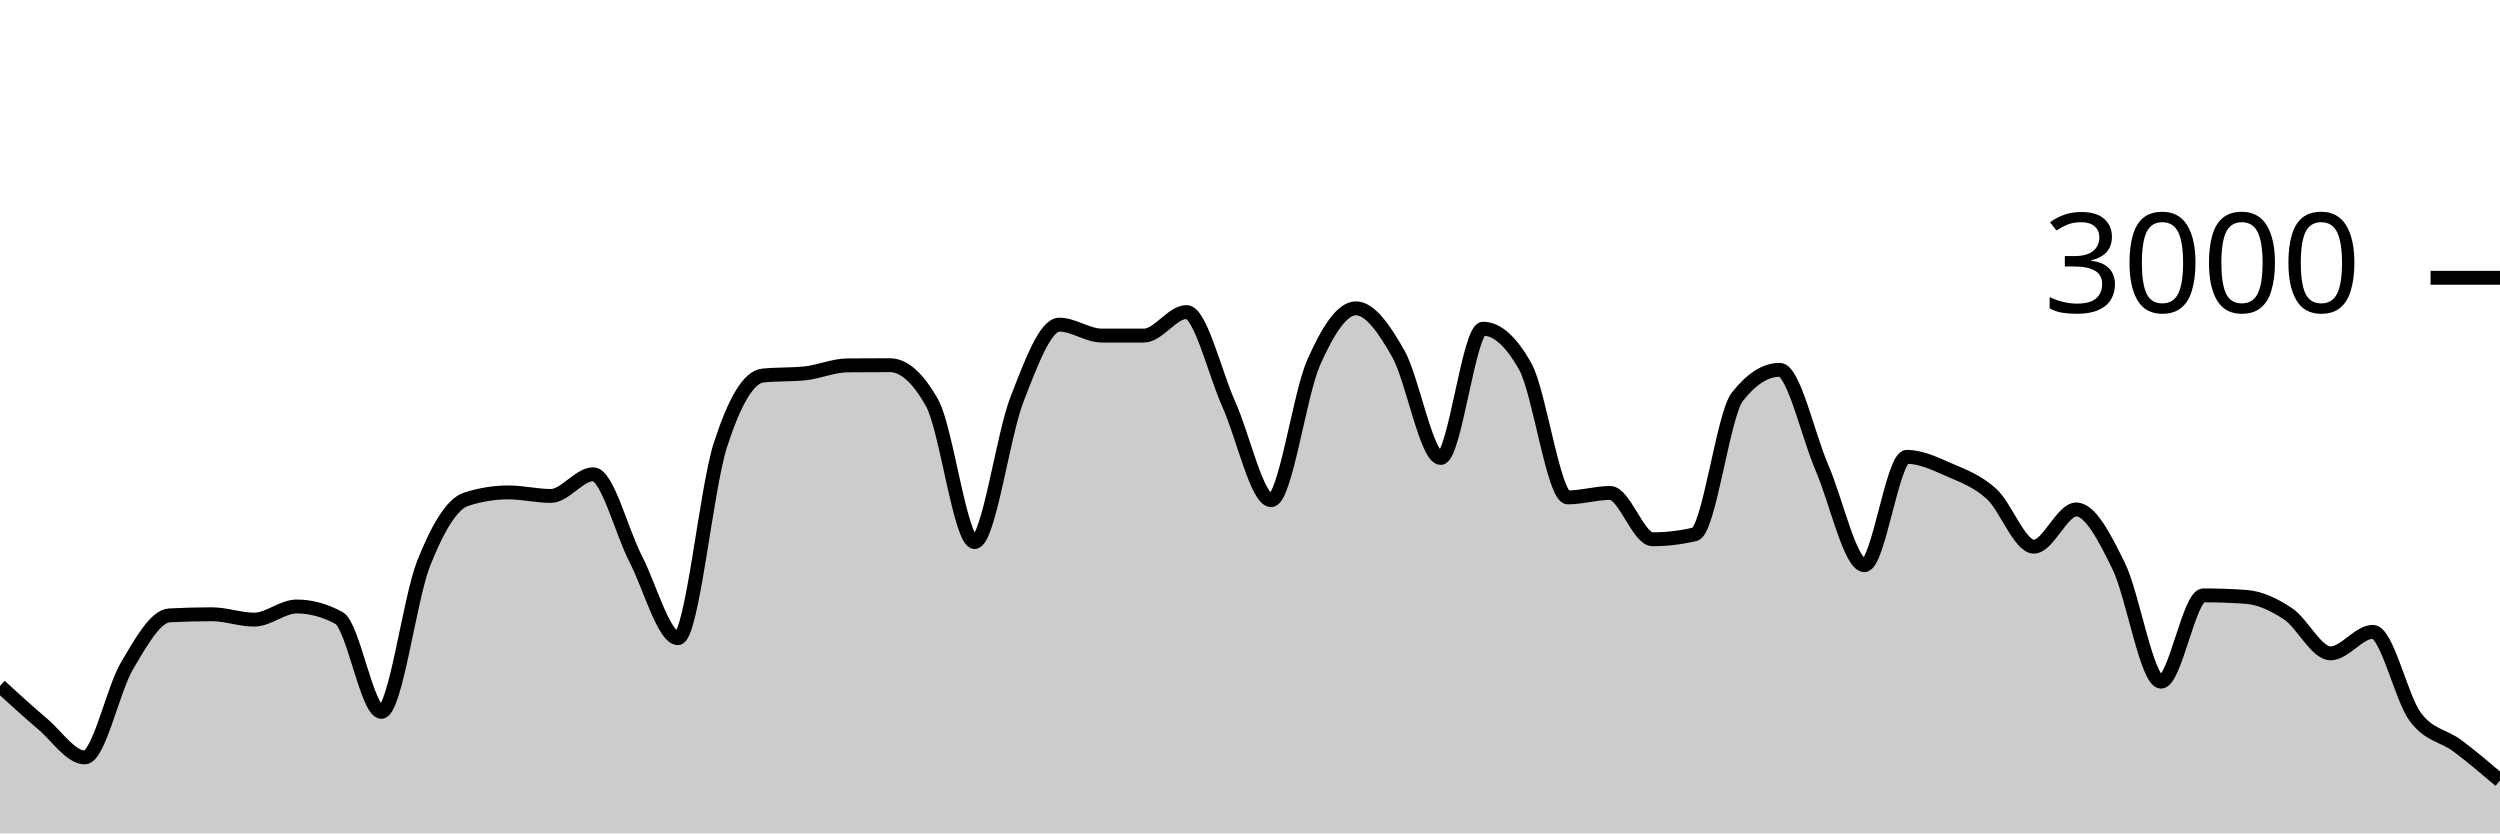
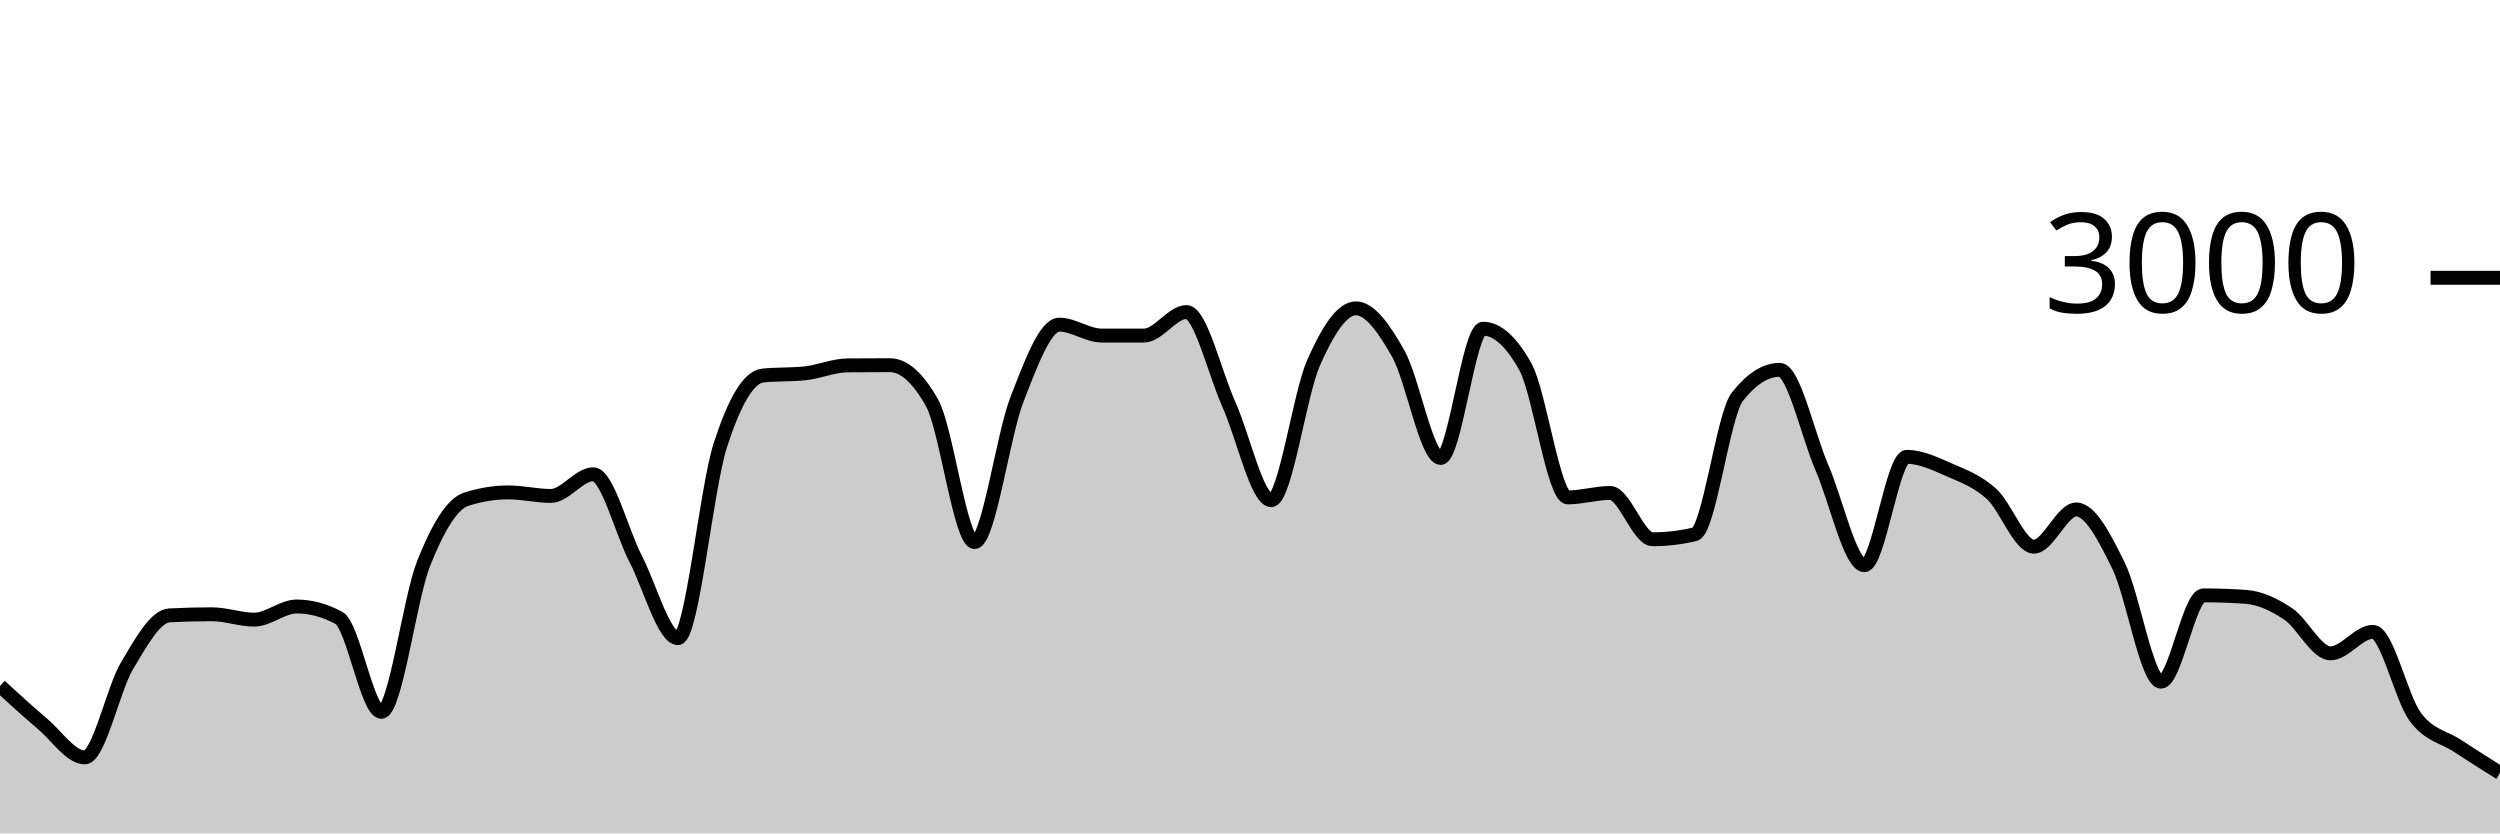
<svg xmlns="http://www.w3.org/2000/svg" viewBox="0 0 180 60">
  <g transform="translate(0,20)">
-     <path class="area" fill="rgba(0, 0, 0, 0.2)" d="M0,29.387C1.017,30.318,2.034,31.249,3.051,32.107C4.068,32.964,5.085,34.533,6.102,34.533C7.119,34.533,8.136,29.624,9.153,27.92C10.169,26.216,11.186,24.36,12.203,24.307C13.22,24.253,14.237,24.227,15.254,24.227C16.271,24.227,17.288,24.613,18.305,24.613C19.322,24.613,20.339,23.667,21.356,23.667C22.373,23.667,23.39,23.942,24.407,24.493C25.424,25.044,26.441,31.253,27.458,31.253C28.475,31.253,29.492,23.098,30.508,20.547C31.525,17.996,32.542,16.276,33.559,15.947C34.576,15.618,35.593,15.453,36.61,15.453C37.627,15.453,38.644,15.707,39.661,15.707C40.678,15.707,41.695,14.147,42.712,14.147C43.729,14.147,44.746,18.26,45.763,20.227C46.78,22.193,47.797,25.947,48.814,25.947C49.831,25.947,50.847,15.204,51.864,12.053C52.881,8.902,53.898,7.147,54.915,7.04C55.932,6.933,56.949,6.987,57.966,6.88C58.983,6.773,60,6.316,61.017,6.307C62.034,6.298,63.051,6.293,64.068,6.293C65.085,6.293,66.102,7.204,67.119,9.027C68.136,10.849,69.153,19.027,70.169,19.027C71.186,19.027,72.203,11.369,73.22,8.76C74.237,6.151,75.254,3.373,76.271,3.373C77.288,3.373,78.305,4.16,79.322,4.16C80.339,4.16,81.356,4.16,82.373,4.16C83.39,4.16,84.407,2.467,85.424,2.467C86.441,2.467,87.458,6.849,88.475,9.107C89.492,11.364,90.508,16.013,91.525,16.013C92.542,16.013,93.559,8.422,94.576,6.12C95.593,3.818,96.61,2.2,97.627,2.2C98.644,2.2,99.661,3.671,100.678,5.467C101.695,7.262,102.712,12.973,103.729,12.973C104.746,12.973,105.763,3.667,106.78,3.667C107.797,3.667,108.814,4.582,109.831,6.413C110.847,8.244,111.864,15.813,112.881,15.813C113.898,15.813,114.915,15.493,115.932,15.493C116.949,15.493,117.966,18.827,118.983,18.827C120,18.827,121.017,18.707,122.034,18.467C123.051,18.227,124.068,9.871,125.085,8.573C126.102,7.276,127.119,6.627,128.136,6.627C129.153,6.627,130.169,11.349,131.186,13.693C132.203,16.038,133.22,20.693,134.237,20.693C135.254,20.693,136.271,12.893,137.288,12.893C138.305,12.893,139.322,13.382,140.339,13.827C141.356,14.271,142.373,14.638,143.39,15.56C144.407,16.482,145.424,19.36,146.441,19.36C147.458,19.36,148.475,16.68,149.492,16.68C150.508,16.68,151.525,18.68,152.542,20.747C153.559,22.813,154.576,29.08,155.593,29.08C156.61,29.08,157.627,22.867,158.644,22.867C159.661,22.867,160.678,22.902,161.695,22.973C162.712,23.044,163.729,23.522,164.746,24.2C165.763,24.878,166.78,27.04,167.797,27.04C168.814,27.04,169.831,25.493,170.847,25.493C171.864,25.493,172.881,30.244,173.898,31.613C174.915,32.982,175.932,32.942,176.949,33.707C177.966,34.471,178.983,35.336,180,36.2L180,40C178.983,40,177.966,40,176.949,40C175.932,40,174.915,40,173.898,40C172.881,40,171.864,40,170.847,40C169.831,40,168.814,40,167.797,40C166.78,40,165.763,40,164.746,40C163.729,40,162.712,40,161.695,40C160.678,40,159.661,40,158.644,40C157.627,40,156.61,40,155.593,40C154.576,40,153.559,40,152.542,40C151.525,40,150.508,40,149.492,40C148.475,40,147.458,40,146.441,40C145.424,40,144.407,40,143.39,40C142.373,40,141.356,40,140.339,40C139.322,40,138.305,40,137.288,40C136.271,40,135.254,40,134.237,40C133.22,40,132.203,40,131.186,40C130.169,40,129.153,40,128.136,40C127.119,40,126.102,40,125.085,40C124.068,40,123.051,40,122.034,40C121.017,40,120,40,118.983,40C117.966,40,116.949,40,115.932,40C114.915,40,113.898,40,112.881,40C111.864,40,110.847,40,109.831,40C108.814,40,107.797,40,106.78,40C105.763,40,104.746,40,103.729,40C102.712,40,101.695,40,100.678,40C99.661,40,98.644,40,97.627,40C96.61,40,95.593,40,94.576,40C93.559,40,92.542,40,91.525,40C90.508,40,89.492,40,88.475,40C87.458,40,86.441,40,85.424,40C84.407,40,83.39,40,82.373,40C81.356,40,80.339,40,79.322,40C78.305,40,77.288,40,76.271,40C75.254,40,74.237,40,73.22,40C72.203,40,71.186,40,70.169,40C69.153,40,68.136,40,67.119,40C66.102,40,65.085,40,64.068,40C63.051,40,62.034,40,61.017,40C60,40,58.983,40,57.966,40C56.949,40,55.932,40,54.915,40C53.898,40,52.881,40,51.864,40C50.847,40,49.831,40,48.814,40C47.797,40,46.78,40,45.763,40C44.746,40,43.729,40,42.712,40C41.695,40,40.678,40,39.661,40C38.644,40,37.627,40,36.61,40C35.593,40,34.576,40,33.559,40C32.542,40,31.525,40,30.508,40C29.492,40,28.475,40,27.458,40C26.441,40,25.424,40,24.407,40C23.39,40,22.373,40,21.356,40C20.339,40,19.322,40,18.305,40C17.288,40,16.271,40,15.254,40C14.237,40,13.22,40,12.203,40C11.186,40,10.169,40,9.153,40C8.136,40,7.119,40,6.102,40C5.085,40,4.068,40,3.051,40C2.034,40,1.017,40,0,40Z" />
-     <path class="line" stroke="black" fill="none" d="M0,29.387C1.017,30.318,2.034,31.249,3.051,32.107C4.068,32.964,5.085,34.533,6.102,34.533C7.119,34.533,8.136,29.624,9.153,27.92C10.169,26.216,11.186,24.36,12.203,24.307C13.22,24.253,14.237,24.227,15.254,24.227C16.271,24.227,17.288,24.613,18.305,24.613C19.322,24.613,20.339,23.667,21.356,23.667C22.373,23.667,23.39,23.942,24.407,24.493C25.424,25.044,26.441,31.253,27.458,31.253C28.475,31.253,29.492,23.098,30.508,20.547C31.525,17.996,32.542,16.276,33.559,15.947C34.576,15.618,35.593,15.453,36.61,15.453C37.627,15.453,38.644,15.707,39.661,15.707C40.678,15.707,41.695,14.147,42.712,14.147C43.729,14.147,44.746,18.26,45.763,20.227C46.78,22.193,47.797,25.947,48.814,25.947C49.831,25.947,50.847,15.204,51.864,12.053C52.881,8.902,53.898,7.147,54.915,7.04C55.932,6.933,56.949,6.987,57.966,6.88C58.983,6.773,60,6.316,61.017,6.307C62.034,6.298,63.051,6.293,64.068,6.293C65.085,6.293,66.102,7.204,67.119,9.027C68.136,10.849,69.153,19.027,70.169,19.027C71.186,19.027,72.203,11.369,73.22,8.76C74.237,6.151,75.254,3.373,76.271,3.373C77.288,3.373,78.305,4.16,79.322,4.16C80.339,4.16,81.356,4.16,82.373,4.16C83.39,4.16,84.407,2.467,85.424,2.467C86.441,2.467,87.458,6.849,88.475,9.107C89.492,11.364,90.508,16.013,91.525,16.013C92.542,16.013,93.559,8.422,94.576,6.12C95.593,3.818,96.61,2.2,97.627,2.2C98.644,2.2,99.661,3.671,100.678,5.467C101.695,7.262,102.712,12.973,103.729,12.973C104.746,12.973,105.763,3.667,106.78,3.667C107.797,3.667,108.814,4.582,109.831,6.413C110.847,8.244,111.864,15.813,112.881,15.813C113.898,15.813,114.915,15.493,115.932,15.493C116.949,15.493,117.966,18.827,118.983,18.827C120,18.827,121.017,18.707,122.034,18.467C123.051,18.227,124.068,9.871,125.085,8.573C126.102,7.276,127.119,6.627,128.136,6.627C129.153,6.627,130.169,11.349,131.186,13.693C132.203,16.038,133.22,20.693,134.237,20.693C135.254,20.693,136.271,12.893,137.288,12.893C138.305,12.893,139.322,13.382,140.339,13.827C141.356,14.271,142.373,14.638,143.39,15.56C144.407,16.482,145.424,19.36,146.441,19.36C147.458,19.36,148.475,16.68,149.492,16.68C150.508,16.68,151.525,18.68,152.542,20.747C153.559,22.813,154.576,29.08,155.593,29.08C156.61,29.08,157.627,22.867,158.644,22.867C159.661,22.867,160.678,22.902,161.695,22.973C162.712,23.044,163.729,23.522,164.746,24.2C165.763,24.878,166.78,27.04,167.797,27.04C168.814,27.04,169.831,25.493,170.847,25.493C171.864,25.493,172.881,30.244,173.898,31.613C174.915,32.982,175.932,32.942,176.949,33.707C177.966,34.471,178.983,35.336,180,36.2" />
+     <path class="area" fill="rgba(0, 0, 0, 0.2)" d="M0,29.387C1.017,30.318,2.034,31.249,3.051,32.107C4.068,32.964,5.085,34.533,6.102,34.533C7.119,34.533,8.136,29.624,9.153,27.92C10.169,26.216,11.186,24.36,12.203,24.307C13.22,24.253,14.237,24.227,15.254,24.227C16.271,24.227,17.288,24.613,18.305,24.613C19.322,24.613,20.339,23.667,21.356,23.667C22.373,23.667,23.39,23.942,24.407,24.493C25.424,25.044,26.441,31.253,27.458,31.253C28.475,31.253,29.492,23.098,30.508,20.547C31.525,17.996,32.542,16.276,33.559,15.947C34.576,15.618,35.593,15.453,36.61,15.453C37.627,15.453,38.644,15.707,39.661,15.707C40.678,15.707,41.695,14.147,42.712,14.147C43.729,14.147,44.746,18.26,45.763,20.227C46.78,22.193,47.797,25.947,48.814,25.947C49.831,25.947,50.847,15.204,51.864,12.053C52.881,8.902,53.898,7.147,54.915,7.04C55.932,6.933,56.949,6.987,57.966,6.88C58.983,6.773,60,6.316,61.017,6.307C62.034,6.298,63.051,6.293,64.068,6.293C65.085,6.293,66.102,7.204,67.119,9.027C68.136,10.849,69.153,19.027,70.169,19.027C71.186,19.027,72.203,11.369,73.22,8.76C74.237,6.151,75.254,3.373,76.271,3.373C77.288,3.373,78.305,4.16,79.322,4.16C80.339,4.16,81.356,4.16,82.373,4.16C83.39,4.16,84.407,2.467,85.424,2.467C86.441,2.467,87.458,6.849,88.475,9.107C89.492,11.364,90.508,16.013,91.525,16.013C92.542,16.013,93.559,8.422,94.576,6.12C95.593,3.818,96.61,2.2,97.627,2.2C98.644,2.2,99.661,3.671,100.678,5.467C101.695,7.262,102.712,12.973,103.729,12.973C104.746,12.973,105.763,3.667,106.78,3.667C107.797,3.667,108.814,4.582,109.831,6.413C110.847,8.244,111.864,15.813,112.881,15.813C113.898,15.813,114.915,15.493,115.932,15.493C116.949,15.493,117.966,18.827,118.983,18.827C120,18.827,121.017,18.707,122.034,18.467C123.051,18.227,124.068,9.871,125.085,8.573C126.102,7.276,127.119,6.627,128.136,6.627C129.153,6.627,130.169,11.349,131.186,13.693C132.203,16.038,133.22,20.693,134.237,20.693C135.254,20.693,136.271,12.893,137.288,12.893C138.305,12.893,139.322,13.382,140.339,13.827C141.356,14.271,142.373,14.638,143.39,15.56C144.407,16.482,145.424,19.36,146.441,19.36C147.458,19.36,148.475,16.68,149.492,16.68C150.508,16.68,151.525,18.68,152.542,20.747C153.559,22.813,154.576,29.08,155.593,29.08C156.61,29.08,157.627,22.867,158.644,22.867C159.661,22.867,160.678,22.902,161.695,22.973C162.712,23.044,163.729,23.522,164.746,24.2C165.763,24.878,166.78,27.04,167.797,27.04C168.814,27.04,169.831,25.493,170.847,25.493C171.864,25.493,172.881,30.244,173.898,31.613C174.915,32.982,175.932,33.033,176.949,33.707C177.966,34.38,178.983,35.017,180,35.653L180,40C178.983,40,177.966,40,176.949,40C175.932,40,174.915,40,173.898,40C172.881,40,171.864,40,170.847,40C169.831,40,168.814,40,167.797,40C166.78,40,165.763,40,164.746,40C163.729,40,162.712,40,161.695,40C160.678,40,159.661,40,158.644,40C157.627,40,156.61,40,155.593,40C154.576,40,153.559,40,152.542,40C151.525,40,150.508,40,149.492,40C148.475,40,147.458,40,146.441,40C145.424,40,144.407,40,143.39,40C142.373,40,141.356,40,140.339,40C139.322,40,138.305,40,137.288,40C136.271,40,135.254,40,134.237,40C133.22,40,132.203,40,131.186,40C130.169,40,129.153,40,128.136,40C127.119,40,126.102,40,125.085,40C124.068,40,123.051,40,122.034,40C121.017,40,120,40,118.983,40C117.966,40,116.949,40,115.932,40C114.915,40,113.898,40,112.881,40C111.864,40,110.847,40,109.831,40C108.814,40,107.797,40,106.78,40C105.763,40,104.746,40,103.729,40C102.712,40,101.695,40,100.678,40C99.661,40,98.644,40,97.627,40C96.61,40,95.593,40,94.576,40C93.559,40,92.542,40,91.525,40C90.508,40,89.492,40,88.475,40C87.458,40,86.441,40,85.424,40C84.407,40,83.39,40,82.373,40C81.356,40,80.339,40,79.322,40C78.305,40,77.288,40,76.271,40C75.254,40,74.237,40,73.22,40C72.203,40,71.186,40,70.169,40C69.153,40,68.136,40,67.119,40C66.102,40,65.085,40,64.068,40C63.051,40,62.034,40,61.017,40C60,40,58.983,40,57.966,40C56.949,40,55.932,40,54.915,40C53.898,40,52.881,40,51.864,40C50.847,40,49.831,40,48.814,40C47.797,40,46.78,40,45.763,40C44.746,40,43.729,40,42.712,40C41.695,40,40.678,40,39.661,40C38.644,40,37.627,40,36.61,40C35.593,40,34.576,40,33.559,40C32.542,40,31.525,40,30.508,40C29.492,40,28.475,40,27.458,40C26.441,40,25.424,40,24.407,40C23.39,40,22.373,40,21.356,40C20.339,40,19.322,40,18.305,40C17.288,40,16.271,40,15.254,40C14.237,40,13.22,40,12.203,40C11.186,40,10.169,40,9.153,40C8.136,40,7.119,40,6.102,40C5.085,40,4.068,40,3.051,40C2.034,40,1.017,40,0,40Z" />
+     <path class="line" stroke="black" fill="none" d="M0,29.387C1.017,30.318,2.034,31.249,3.051,32.107C4.068,32.964,5.085,34.533,6.102,34.533C7.119,34.533,8.136,29.624,9.153,27.92C10.169,26.216,11.186,24.36,12.203,24.307C13.22,24.253,14.237,24.227,15.254,24.227C16.271,24.227,17.288,24.613,18.305,24.613C19.322,24.613,20.339,23.667,21.356,23.667C22.373,23.667,23.39,23.942,24.407,24.493C25.424,25.044,26.441,31.253,27.458,31.253C28.475,31.253,29.492,23.098,30.508,20.547C31.525,17.996,32.542,16.276,33.559,15.947C34.576,15.618,35.593,15.453,36.61,15.453C37.627,15.453,38.644,15.707,39.661,15.707C40.678,15.707,41.695,14.147,42.712,14.147C43.729,14.147,44.746,18.26,45.763,20.227C46.78,22.193,47.797,25.947,48.814,25.947C49.831,25.947,50.847,15.204,51.864,12.053C52.881,8.902,53.898,7.147,54.915,7.04C55.932,6.933,56.949,6.987,57.966,6.88C58.983,6.773,60,6.316,61.017,6.307C62.034,6.298,63.051,6.293,64.068,6.293C65.085,6.293,66.102,7.204,67.119,9.027C68.136,10.849,69.153,19.027,70.169,19.027C71.186,19.027,72.203,11.369,73.22,8.76C74.237,6.151,75.254,3.373,76.271,3.373C77.288,3.373,78.305,4.16,79.322,4.16C80.339,4.16,81.356,4.16,82.373,4.16C83.39,4.16,84.407,2.467,85.424,2.467C86.441,2.467,87.458,6.849,88.475,9.107C89.492,11.364,90.508,16.013,91.525,16.013C92.542,16.013,93.559,8.422,94.576,6.12C95.593,3.818,96.61,2.2,97.627,2.2C98.644,2.2,99.661,3.671,100.678,5.467C101.695,7.262,102.712,12.973,103.729,12.973C104.746,12.973,105.763,3.667,106.78,3.667C107.797,3.667,108.814,4.582,109.831,6.413C110.847,8.244,111.864,15.813,112.881,15.813C113.898,15.813,114.915,15.493,115.932,15.493C116.949,15.493,117.966,18.827,118.983,18.827C120,18.827,121.017,18.707,122.034,18.467C123.051,18.227,124.068,9.871,125.085,8.573C126.102,7.276,127.119,6.627,128.136,6.627C129.153,6.627,130.169,11.349,131.186,13.693C132.203,16.038,133.22,20.693,134.237,20.693C135.254,20.693,136.271,12.893,137.288,12.893C138.305,12.893,139.322,13.382,140.339,13.827C141.356,14.271,142.373,14.638,143.39,15.56C144.407,16.482,145.424,19.36,146.441,19.36C147.458,19.36,148.475,16.68,149.492,16.68C150.508,16.68,151.525,18.68,152.542,20.747C153.559,22.813,154.576,29.08,155.593,29.08C156.61,29.08,157.627,22.867,158.644,22.867C159.661,22.867,160.678,22.902,161.695,22.973C162.712,23.044,163.729,23.522,164.746,24.2C165.763,24.878,166.78,27.04,167.797,27.04C168.814,27.04,169.831,25.493,170.847,25.493C171.864,25.493,172.881,30.244,173.898,31.613C174.915,32.982,175.932,33.033,176.949,33.707C177.966,34.38,178.983,35.017,180,35.653" />
    <path class="axis-ceiling" stroke-width="1" stroke="black" fill="none" d="M175,0L180,0" />
    <text class="axis-ceiling-label" font-family="sans-serif" text-anchor="end" font-size="10px" x="170" y="2.5">3000</text>
  </g>
</svg>
